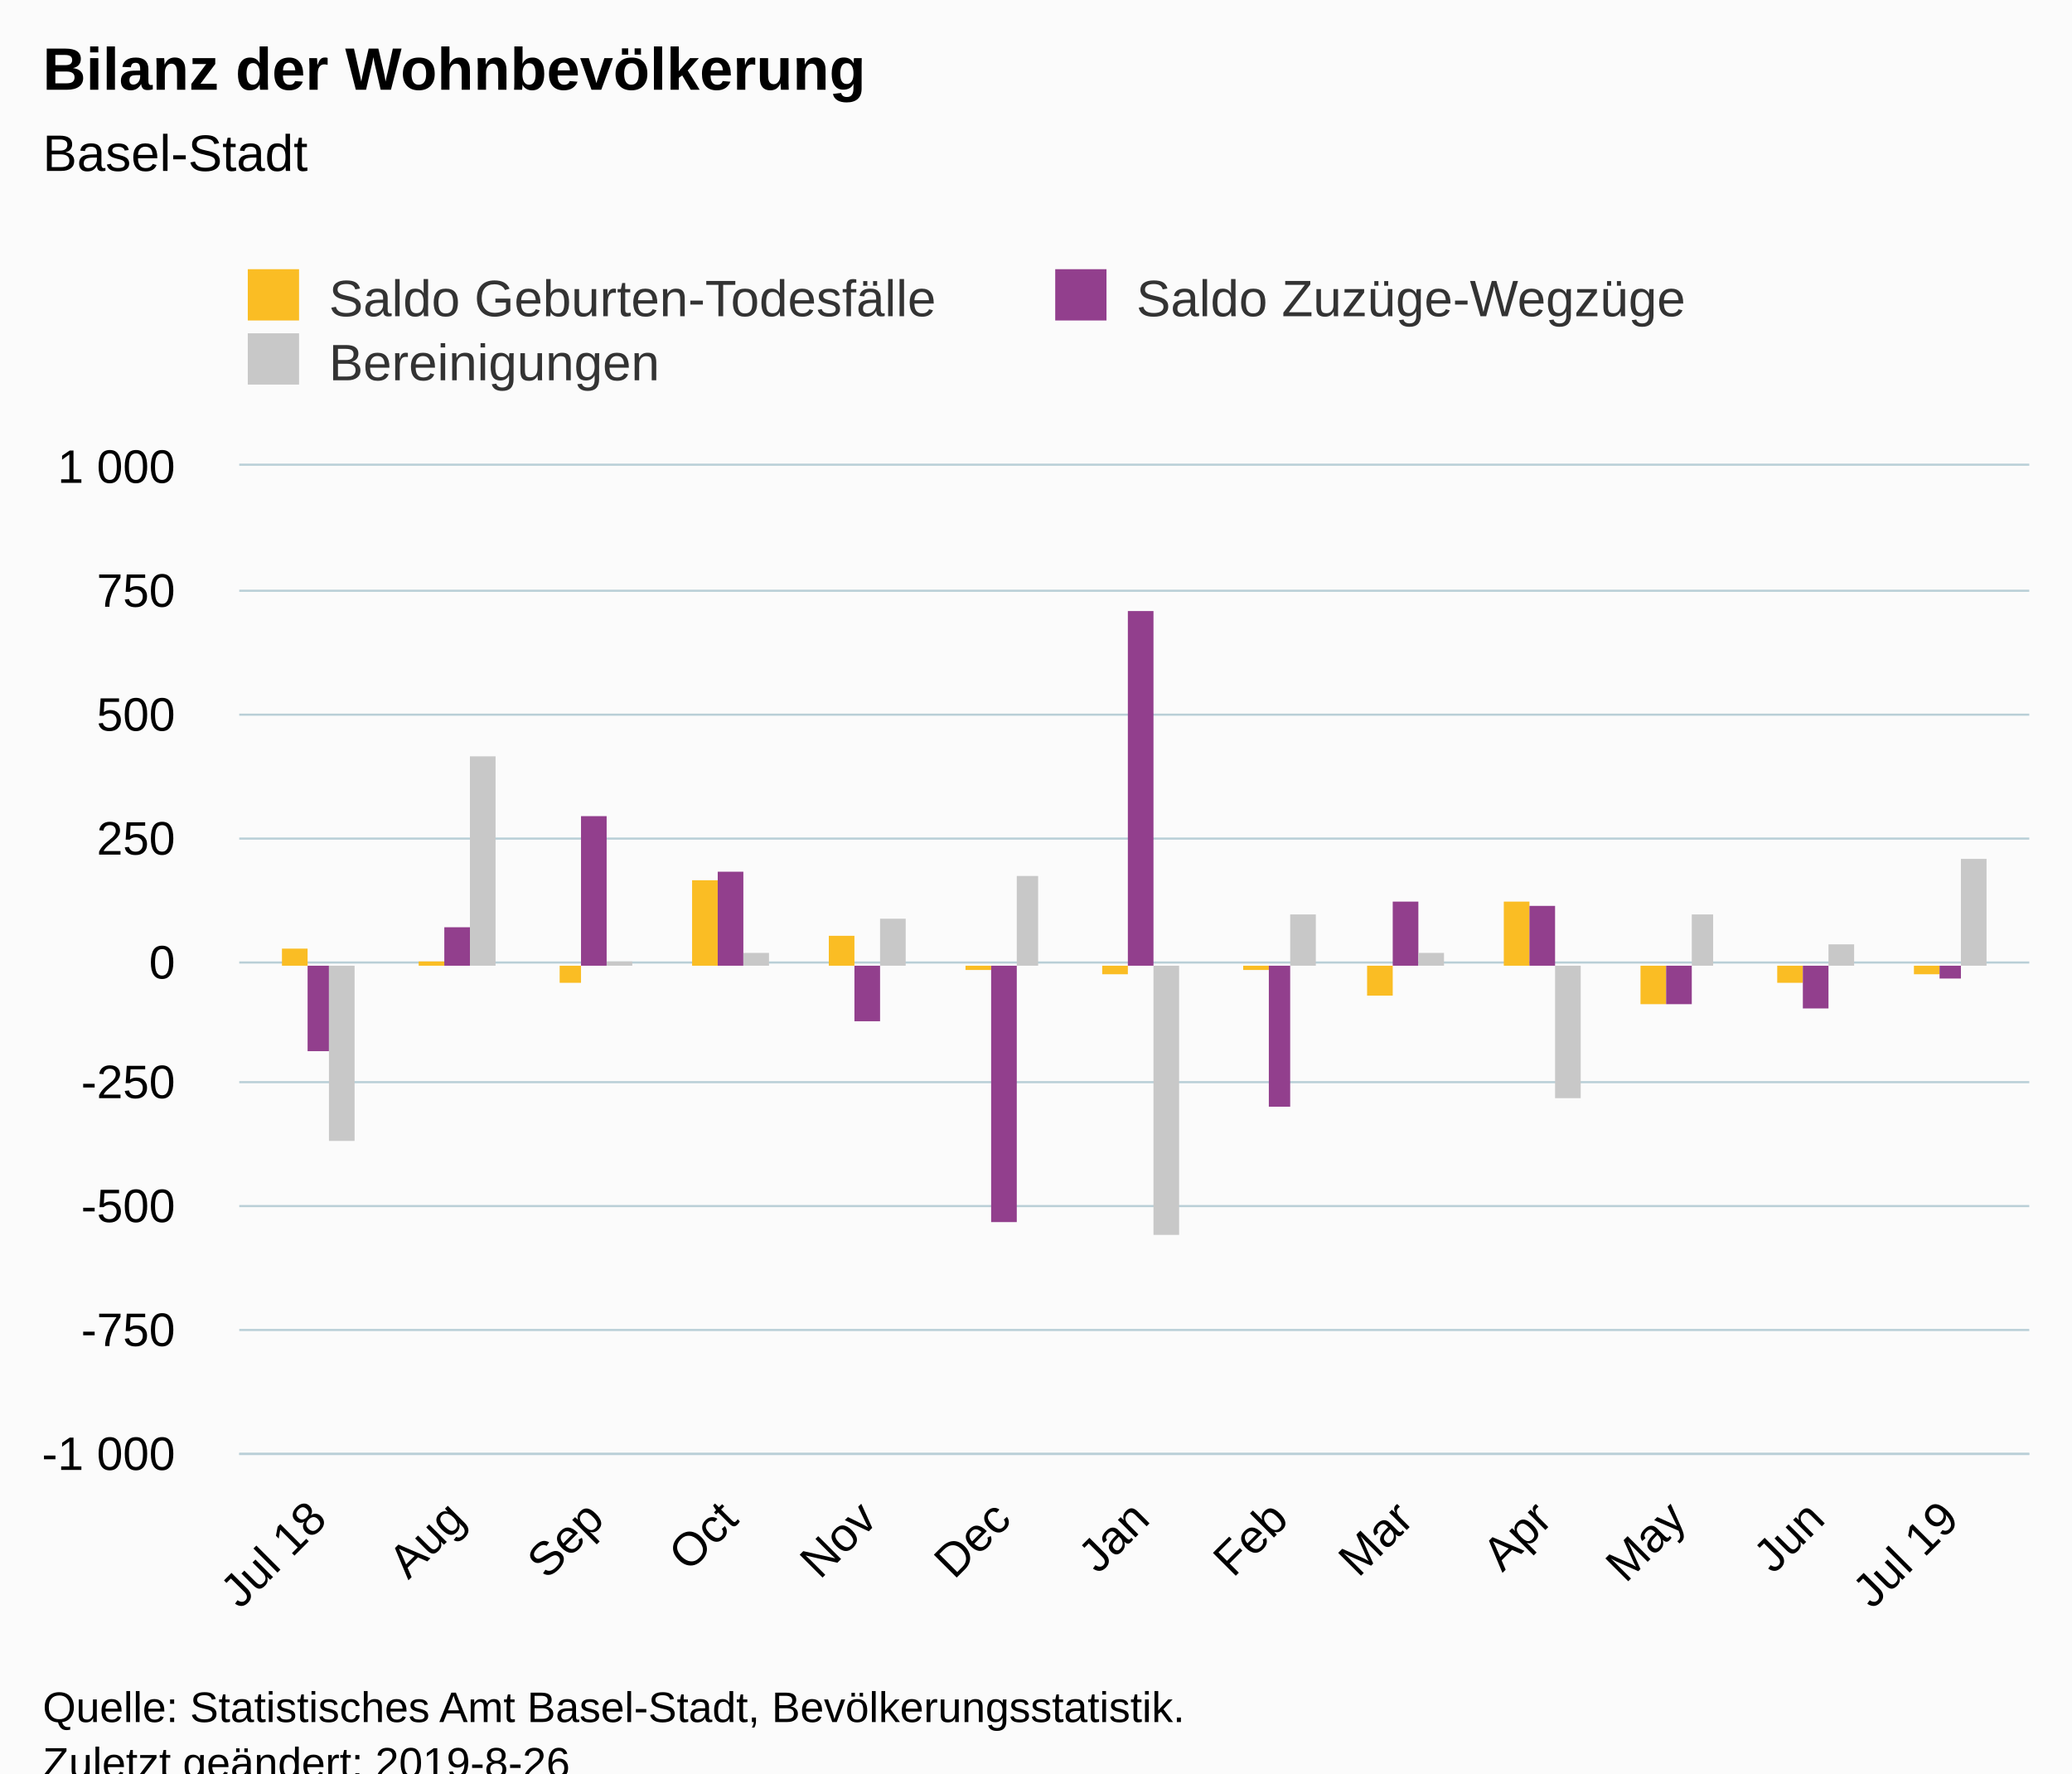
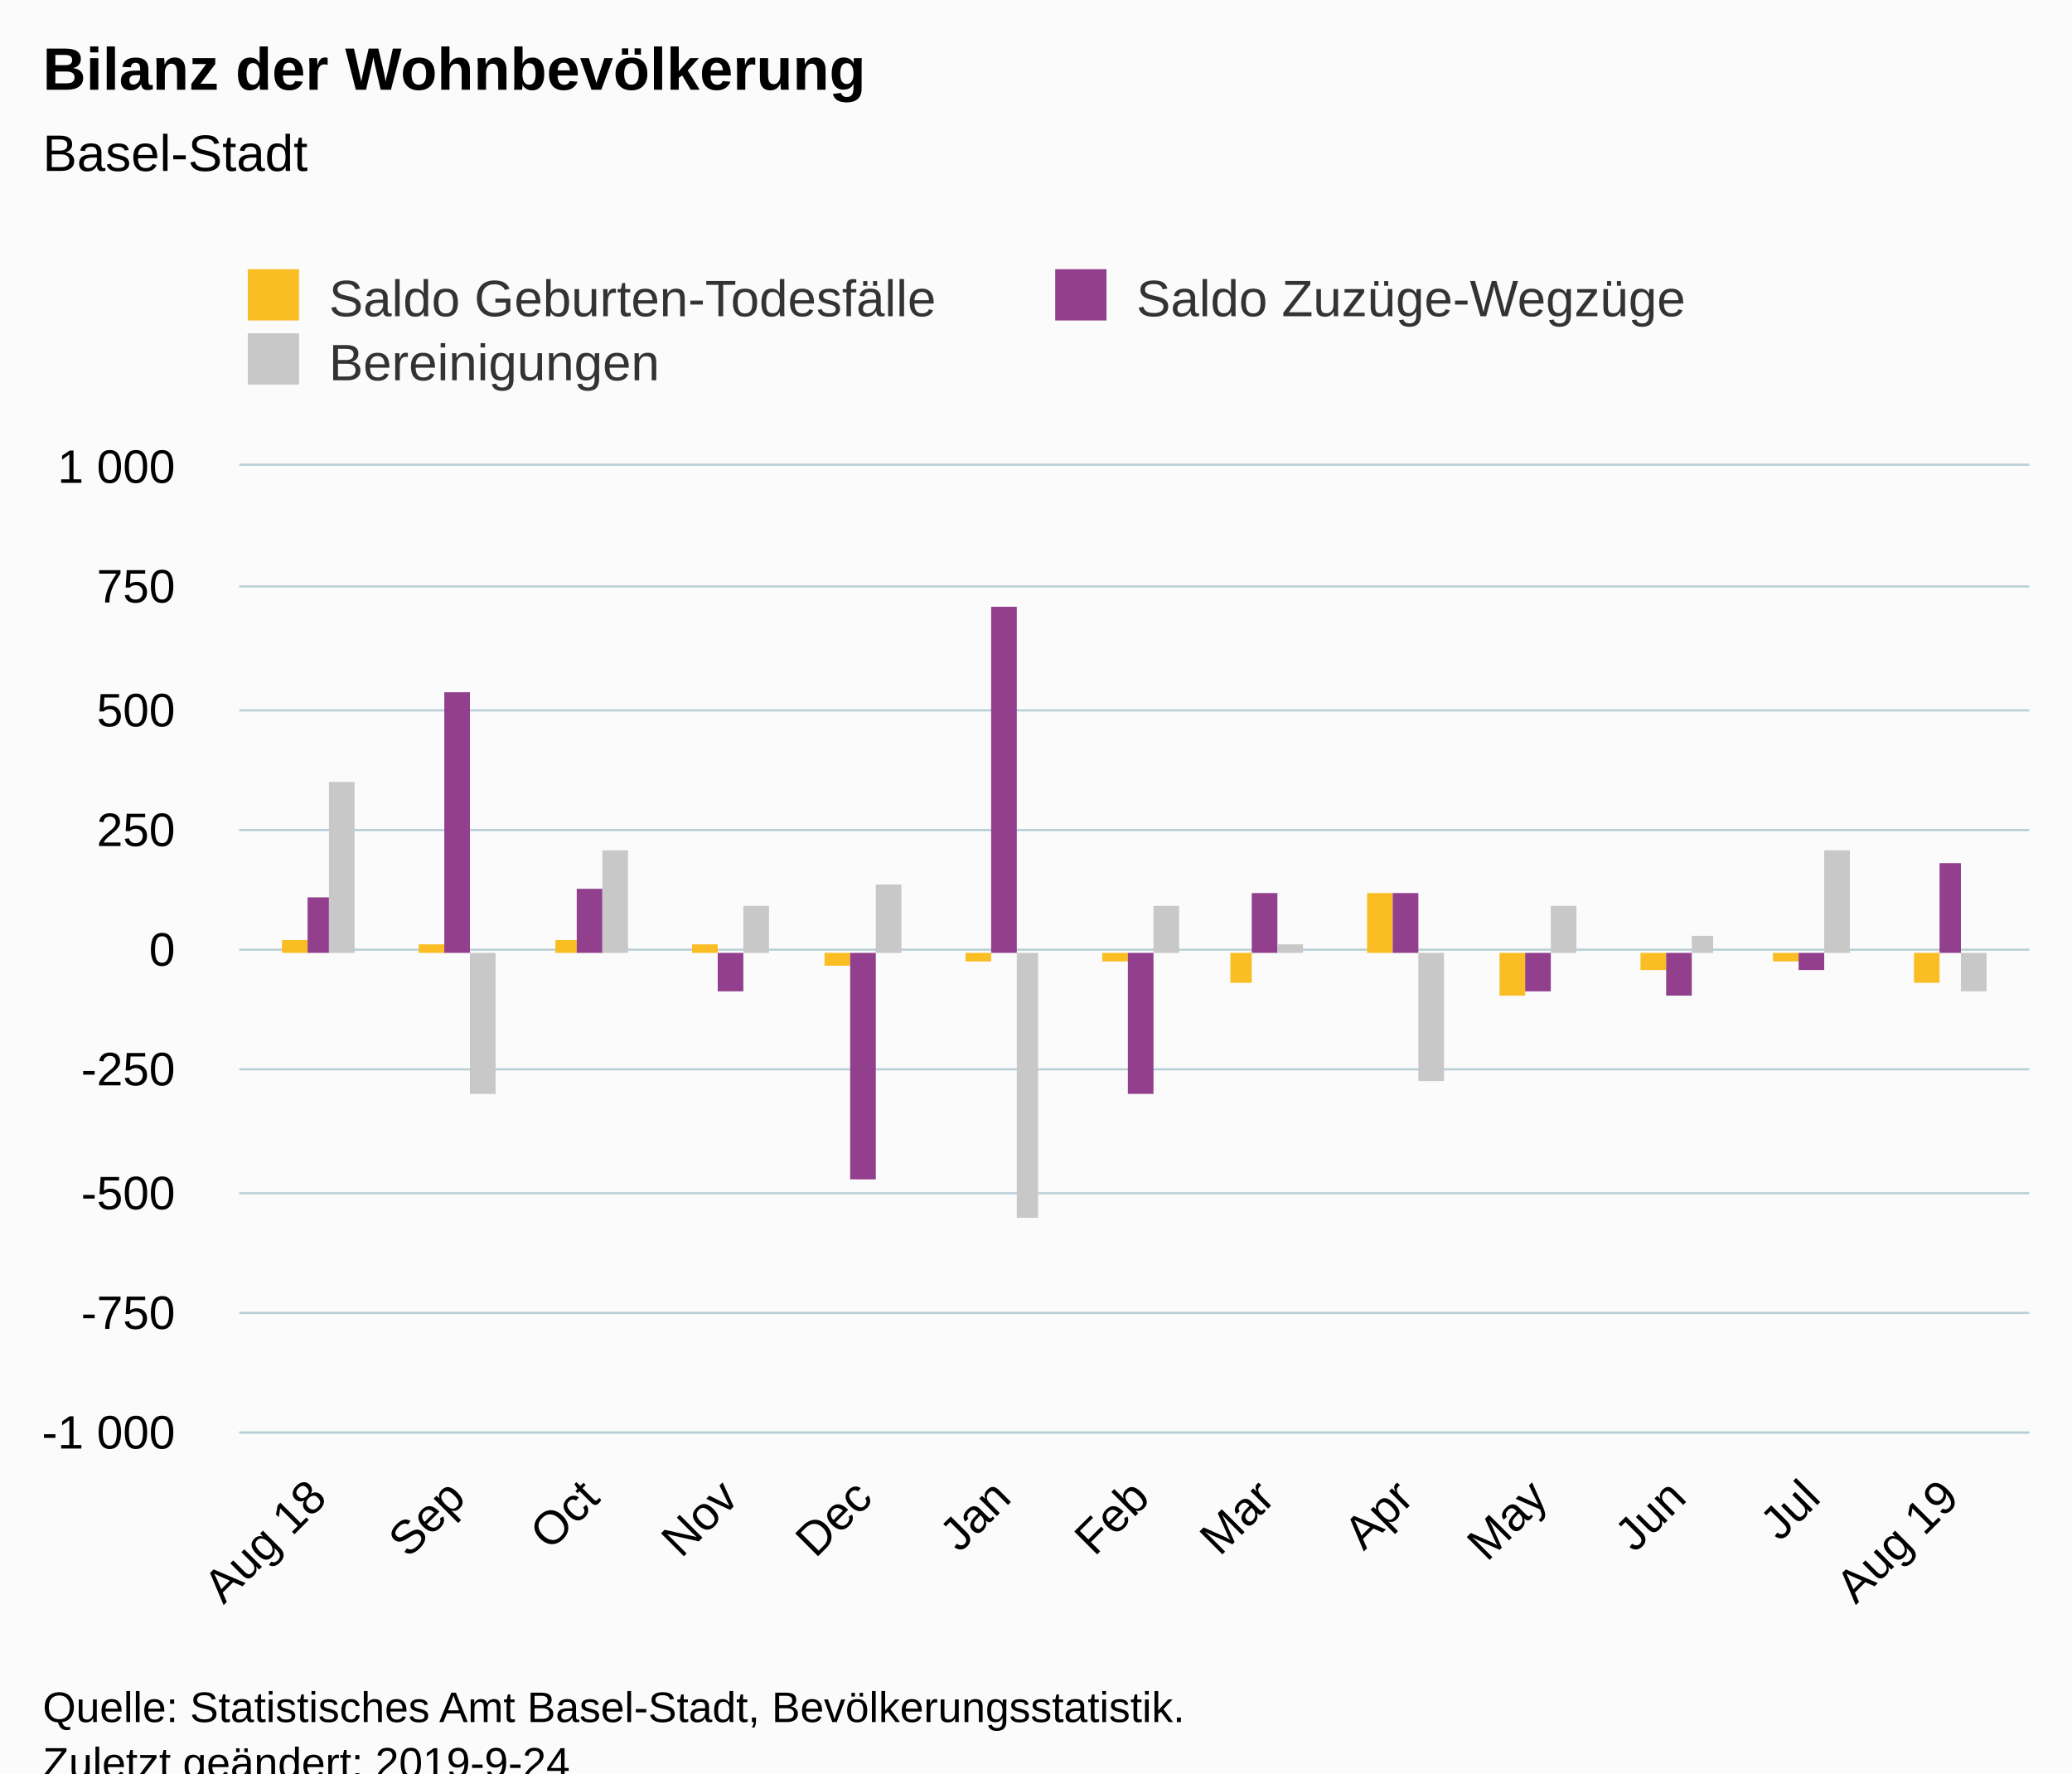
<svg xmlns="http://www.w3.org/2000/svg" version="1.1" class="highcharts-root" style="font-family:Arial;font-size:12px;" viewBox="0 0 485 415">
  <defs>
-     <clipPath id="highcharts-5lz7xrz-6">
-       <rect x="0" y="0" width="419" height="231" fill="none" />
+     <clipPath id="highcharts-vg7evou-6">
+       <rect x="0" y="0" width="419" height="226" fill="none" />
    </clipPath>
-     <clipPath id="highcharts-5lz7xrz-7">
-       <rect x="0" y="0" width="419" height="231" fill="none" />
+     <clipPath id="highcharts-vg7evou-7">
+       <rect x="0" y="0" width="419" height="226" fill="none" />
    </clipPath>
  </defs>
  <rect fill="#fbfbfb" class="highcharts-background" x="0" y="0" width="485" height="428" rx="0" ry="0" />
-   <rect fill="none" class="highcharts-plot-background" x="56" y="109" width="419" height="231" />
+   <rect fill="none" class="highcharts-plot-background" x="56" y="109" width="419" height="226" />
  <g class="highcharts-pane-group" data-z-index="0" />
  <g class="highcharts-grid highcharts-xaxis-grid " data-z-index="1">
-     <path fill="none" data-z-index="1" class="highcharts-grid-line" d="M 73.5 109 L 73.5 340" opacity="1" />
-     <path fill="none" data-z-index="1" class="highcharts-grid-line" d="M 106.5 109 L 106.5 340" opacity="1" />
-     <path fill="none" data-z-index="1" class="highcharts-grid-line" d="M 138.5 109 L 138.5 340" opacity="1" />
-     <path fill="none" data-z-index="1" class="highcharts-grid-line" d="M 170.5 109 L 170.5 340" opacity="1" />
-     <path fill="none" data-z-index="1" class="highcharts-grid-line" d="M 202.5 109 L 202.5 340" opacity="1" />
-     <path fill="none" data-z-index="1" class="highcharts-grid-line" d="M 234.5 109 L 234.5 340" opacity="1" />
-     <path fill="none" data-z-index="1" class="highcharts-grid-line" d="M 266.5 109 L 266.5 340" opacity="1" />
-     <path fill="none" data-z-index="1" class="highcharts-grid-line" d="M 298.5 109 L 298.5 340" opacity="1" />
-     <path fill="none" data-z-index="1" class="highcharts-grid-line" d="M 328.5 109 L 328.5 340" opacity="1" />
-     <path fill="none" data-z-index="1" class="highcharts-grid-line" d="M 360.5 109 L 360.5 340" opacity="1" />
-     <path fill="none" data-z-index="1" class="highcharts-grid-line" d="M 392.5 109 L 392.5 340" opacity="1" />
-     <path fill="none" data-z-index="1" class="highcharts-grid-line" d="M 424.5 109 L 424.5 340" opacity="1" />
-     <path fill="none" data-z-index="1" class="highcharts-grid-line" d="M 455.5 109 L 455.5 340" opacity="1" />
+     <path fill="none" data-z-index="1" class="highcharts-grid-line" d="M 73.5 109 L 73.5 335" opacity="1" />
+     <path fill="none" data-z-index="1" class="highcharts-grid-line" d="M 106.5 109 L 106.5 335" opacity="1" />
+     <path fill="none" data-z-index="1" class="highcharts-grid-line" d="M 137.5 109 L 137.5 335" opacity="1" />
+     <path fill="none" data-z-index="1" class="highcharts-grid-line" d="M 170.5 109 L 170.5 335" opacity="1" />
+     <path fill="none" data-z-index="1" class="highcharts-grid-line" d="M 201.5 109 L 201.5 335" opacity="1" />
+     <path fill="none" data-z-index="1" class="highcharts-grid-line" d="M 234.5 109 L 234.5 335" opacity="1" />
+     <path fill="none" data-z-index="1" class="highcharts-grid-line" d="M 266.5 109 L 266.5 335" opacity="1" />
+     <path fill="none" data-z-index="1" class="highcharts-grid-line" d="M 295.5 109 L 295.5 335" opacity="1" />
+     <path fill="none" data-z-index="1" class="highcharts-grid-line" d="M 328.5 109 L 328.5 335" opacity="1" />
+     <path fill="none" data-z-index="1" class="highcharts-grid-line" d="M 359.5 109 L 359.5 335" opacity="1" />
+     <path fill="none" data-z-index="1" class="highcharts-grid-line" d="M 392.5 109 L 392.5 335" opacity="1" />
+     <path fill="none" data-z-index="1" class="highcharts-grid-line" d="M 423.5 109 L 423.5 335" opacity="1" />
+     <path fill="none" data-z-index="1" class="highcharts-grid-line" d="M 455.5 109 L 455.5 335" opacity="1" />
  </g>
  <g class="highcharts-grid highcharts-yaxis-grid " data-z-index="1">
-     <path fill="none" stroke="#B9CFD7" stroke-width="0.5" data-z-index="1" class="highcharts-grid-line" d="M 56 340.25 L 475 340.25" opacity="1" />
-     <path fill="none" stroke="#B9CFD7" stroke-width="0.5" data-z-index="1" class="highcharts-grid-line" d="M 56 311.25 L 475 311.25" opacity="1" />
-     <path fill="none" stroke="#B9CFD7" stroke-width="0.5" data-z-index="1" class="highcharts-grid-line" d="M 56 282.25 L 475 282.25" opacity="1" />
-     <path fill="none" stroke="#B9CFD7" stroke-width="0.5" data-z-index="1" class="highcharts-grid-line" d="M 56 253.25 L 475 253.25" opacity="1" />
-     <path fill="none" stroke="#B9CFD7" stroke-width="0.5" data-z-index="1" class="highcharts-grid-line" d="M 56 225.25 L 475 225.25" opacity="1" />
-     <path fill="none" stroke="#B9CFD7" stroke-width="0.5" data-z-index="1" class="highcharts-grid-line" d="M 56 196.25 L 475 196.25" opacity="1" />
-     <path fill="none" stroke="#B9CFD7" stroke-width="0.5" data-z-index="1" class="highcharts-grid-line" d="M 56 167.25 L 475 167.25" opacity="1" />
-     <path fill="none" stroke="#B9CFD7" stroke-width="0.5" data-z-index="1" class="highcharts-grid-line" d="M 56 138.25 L 475 138.25" opacity="1" />
+     <path fill="none" stroke="#B9CFD7" stroke-width="0.5" data-z-index="1" class="highcharts-grid-line" d="M 56 335.25 L 475 335.25" opacity="1" />
+     <path fill="none" stroke="#B9CFD7" stroke-width="0.5" data-z-index="1" class="highcharts-grid-line" d="M 56 307.25 L 475 307.25" opacity="1" />
+     <path fill="none" stroke="#B9CFD7" stroke-width="0.5" data-z-index="1" class="highcharts-grid-line" d="M 56 279.25 L 475 279.25" opacity="1" />
+     <path fill="none" stroke="#B9CFD7" stroke-width="0.5" data-z-index="1" class="highcharts-grid-line" d="M 56 250.25 L 475 250.25" opacity="1" />
+     <path fill="none" stroke="#B9CFD7" stroke-width="0.5" data-z-index="1" class="highcharts-grid-line" d="M 56 222.25 L 475 222.25" opacity="1" />
+     <path fill="none" stroke="#B9CFD7" stroke-width="0.5" data-z-index="1" class="highcharts-grid-line" d="M 56 194.25 L 475 194.25" opacity="1" />
+     <path fill="none" stroke="#B9CFD7" stroke-width="0.5" data-z-index="1" class="highcharts-grid-line" d="M 56 166.25 L 475 166.25" opacity="1" />
+     <path fill="none" stroke="#B9CFD7" stroke-width="0.5" data-z-index="1" class="highcharts-grid-line" d="M 56 137.25 L 475 137.25" opacity="1" />
    <path fill="none" stroke="#B9CFD7" stroke-width="0.5" data-z-index="1" class="highcharts-grid-line" d="M 56 108.75 L 475 108.75" opacity="1" />
  </g>
-   <rect fill="none" class="highcharts-plot-border" data-z-index="1" x="56" y="109" width="419" height="231" />
+   <rect fill="none" class="highcharts-plot-border" data-z-index="1" x="56" y="109" width="419" height="226" />
  <g class="highcharts-axis highcharts-xaxis " data-z-index="2">
-     <path fill="none" class="highcharts-axis-line" stroke="#B9CFD7" stroke-width="0.5" data-z-index="7" d="M 56 340.25 L 475 340.25" />
+     <path fill="none" class="highcharts-axis-line" stroke="#B9CFD7" stroke-width="0.5" data-z-index="7" d="M 56 335.25 L 475 335.25" />
  </g>
  <g class="highcharts-axis highcharts-yaxis " data-z-index="2">
-     <path fill="none" class="highcharts-axis-line" data-z-index="7" d="M 56 109 L 56 340" />
+     <path fill="none" class="highcharts-axis-line" data-z-index="7" d="M 56 109 L 56 335" />
  </g>
  <g class="highcharts-series-group" data-z-index="3">
-     <g data-z-index="0.1" class="highcharts-series highcharts-series-0 highcharts-column-series " transform="translate(56,109) scale(1 1)" clip-path="url(#highcharts-5lz7xrz-7)">
-       <rect x="10" y="113" width="6" height="4" fill="#FABD24" class="highcharts-point" />
-       <rect x="42" y="116" width="6" height="1" fill="#FABD24" class="highcharts-point" />
-       <rect x="75" y="117" width="5" height="4" fill="#FABD24" class="highcharts-point highcharts-negative" />
-       <rect x="106" y="97" width="6" height="20" fill="#FABD24" class="highcharts-point" />
-       <rect x="138" y="110" width="6" height="7" fill="#FABD24" class="highcharts-point" />
-       <rect x="170" y="117" width="6" height="1" fill="#FABD24" class="highcharts-point highcharts-negative" />
-       <rect x="202" y="117" width="6" height="2" fill="#FABD24" class="highcharts-point highcharts-negative" />
-       <rect x="235" y="117" width="6" height="1" fill="#FABD24" class="highcharts-point highcharts-negative" />
-       <rect x="264" y="117" width="6" height="7" fill="#FABD24" class="highcharts-point highcharts-negative" />
-       <rect x="296" y="102" width="6" height="15" fill="#FABD24" class="highcharts-point" />
-       <rect x="328" y="117" width="6" height="9" fill="#FABD24" class="highcharts-point highcharts-negative" />
-       <rect x="360" y="117" width="6" height="4" fill="#FABD24" class="highcharts-point highcharts-negative" />
-       <rect x="392" y="117" width="6" height="2" fill="#FABD24" class="highcharts-point highcharts-negative" />
+     <g data-z-index="0.1" class="highcharts-series highcharts-series-0 highcharts-column-series " transform="translate(56,109) scale(1 1)" clip-path="url(#highcharts-vg7evou-7)">
+       <rect x="10" y="111" width="6" height="3" fill="#FABD24" class="highcharts-point" />
+       <rect x="42" y="112" width="6" height="2" fill="#FABD24" class="highcharts-point" />
+       <rect x="74" y="111" width="5" height="3" fill="#FABD24" class="highcharts-point" />
+       <rect x="106" y="112" width="6" height="2" fill="#FABD24" class="highcharts-point" />
+       <rect x="137" y="114" width="6" height="3" fill="#FABD24" class="highcharts-point highcharts-negative" />
+       <rect x="170" y="114" width="6" height="2" fill="#FABD24" class="highcharts-point highcharts-negative" />
+       <rect x="202" y="114" width="6" height="2" fill="#FABD24" class="highcharts-point highcharts-negative" />
+       <rect x="232" y="114" width="5" height="7" fill="#FABD24" class="highcharts-point highcharts-negative" />
+       <rect x="264" y="100" width="6" height="14" fill="#FABD24" class="highcharts-point" />
+       <rect x="295" y="114" width="6" height="10" fill="#FABD24" class="highcharts-point highcharts-negative" />
+       <rect x="328" y="114" width="6" height="4" fill="#FABD24" class="highcharts-point highcharts-negative" />
+       <rect x="359" y="114" width="6" height="2" fill="#FABD24" class="highcharts-point highcharts-negative" />
+       <rect x="392" y="114" width="6" height="7" fill="#FABD24" class="highcharts-point highcharts-negative" />
    </g>
    <g data-z-index="0.1" class="highcharts-markers highcharts-series-0 highcharts-column-series " transform="translate(56,109) scale(1 1)" clip-path="none" />
-     <g data-z-index="0.1" class="highcharts-series highcharts-series-1 highcharts-column-series " transform="translate(56,109) scale(1 1)" clip-path="url(#highcharts-5lz7xrz-7)">
-       <rect x="16" y="117" width="5" height="20" fill="#923F8D" class="highcharts-point highcharts-negative" />
-       <rect x="48" y="108" width="6" height="9" fill="#923F8D" class="highcharts-point" />
-       <rect x="80" y="82" width="6" height="35" fill="#923F8D" class="highcharts-point" />
-       <rect x="112" y="95" width="6" height="22" fill="#923F8D" class="highcharts-point" />
-       <rect x="144" y="117" width="6" height="13" fill="#923F8D" class="highcharts-point highcharts-negative" />
-       <rect x="176" y="117" width="6" height="60" fill="#923F8D" class="highcharts-point highcharts-negative" />
-       <rect x="208" y="34" width="6" height="83" fill="#923F8D" class="highcharts-point" />
-       <rect x="241" y="117" width="5" height="33" fill="#923F8D" class="highcharts-point highcharts-negative" />
-       <rect x="270" y="102" width="6" height="15" fill="#923F8D" class="highcharts-point" />
-       <rect x="302" y="103" width="6" height="14" fill="#923F8D" class="highcharts-point" />
-       <rect x="334" y="117" width="6" height="9" fill="#923F8D" class="highcharts-point highcharts-negative" />
-       <rect x="366" y="117" width="6" height="10" fill="#923F8D" class="highcharts-point highcharts-negative" />
-       <rect x="398" y="117" width="5" height="3" fill="#923F8D" class="highcharts-point highcharts-negative" />
+     <g data-z-index="0.1" class="highcharts-series highcharts-series-1 highcharts-column-series " transform="translate(56,109) scale(1 1)" clip-path="url(#highcharts-vg7evou-7)">
+       <rect x="16" y="101" width="5" height="13" fill="#923F8D" class="highcharts-point" />
+       <rect x="48" y="53" width="6" height="61" fill="#923F8D" class="highcharts-point" />
+       <rect x="79" y="99" width="6" height="15" fill="#923F8D" class="highcharts-point" />
+       <rect x="112" y="114" width="6" height="9" fill="#923F8D" class="highcharts-point highcharts-negative" />
+       <rect x="143" y="114" width="6" height="53" fill="#923F8D" class="highcharts-point highcharts-negative" />
+       <rect x="176" y="33" width="6" height="81" fill="#923F8D" class="highcharts-point" />
+       <rect x="208" y="114" width="6" height="33" fill="#923F8D" class="highcharts-point highcharts-negative" />
+       <rect x="237" y="100" width="6" height="14" fill="#923F8D" class="highcharts-point" />
+       <rect x="270" y="100" width="6" height="14" fill="#923F8D" class="highcharts-point" />
+       <rect x="301" y="114" width="6" height="9" fill="#923F8D" class="highcharts-point highcharts-negative" />
+       <rect x="334" y="114" width="6" height="10" fill="#923F8D" class="highcharts-point highcharts-negative" />
+       <rect x="365" y="114" width="6" height="4" fill="#923F8D" class="highcharts-point highcharts-negative" />
+       <rect x="398" y="93" width="5" height="21" fill="#923F8D" class="highcharts-point" />
    </g>
    <g data-z-index="0.1" class="highcharts-markers highcharts-series-1 highcharts-column-series " transform="translate(56,109) scale(1 1)" clip-path="none" />
-     <g data-z-index="0.1" class="highcharts-series highcharts-series-2 highcharts-column-series " transform="translate(56,109) scale(1 1)" clip-path="url(#highcharts-5lz7xrz-7)">
-       <rect x="21" y="117" width="6" height="41" fill="#C8C8C8" class="highcharts-point highcharts-negative" />
-       <rect x="54" y="68" width="6" height="49" fill="#C8C8C8" class="highcharts-point" />
-       <rect x="86" y="116" width="6" height="1" fill="#C8C8C8" class="highcharts-point" />
-       <rect x="118" y="114" width="6" height="3" fill="#C8C8C8" class="highcharts-point" />
-       <rect x="150" y="106" width="6" height="11" fill="#C8C8C8" class="highcharts-point" />
-       <rect x="182" y="96" width="5" height="21" fill="#C8C8C8" class="highcharts-point" />
-       <rect x="214" y="117" width="6" height="63" fill="#C8C8C8" class="highcharts-point highcharts-negative" />
-       <rect x="246" y="105" width="6" height="12" fill="#C8C8C8" class="highcharts-point" />
-       <rect x="276" y="114" width="6" height="3" fill="#C8C8C8" class="highcharts-point" />
-       <rect x="308" y="117" width="6" height="31" fill="#C8C8C8" class="highcharts-point highcharts-negative" />
-       <rect x="340" y="105" width="5" height="12" fill="#C8C8C8" class="highcharts-point" />
-       <rect x="372" y="112" width="6" height="5" fill="#C8C8C8" class="highcharts-point" />
-       <rect x="403" y="92" width="6" height="25" fill="#C8C8C8" class="highcharts-point" />
+     <g data-z-index="0.1" class="highcharts-series highcharts-series-2 highcharts-column-series " transform="translate(56,109) scale(1 1)" clip-path="url(#highcharts-vg7evou-7)">
+       <rect x="21" y="74" width="6" height="40" fill="#C8C8C8" class="highcharts-point" />
+       <rect x="54" y="114" width="6" height="33" fill="#C8C8C8" class="highcharts-point highcharts-negative" />
+       <rect x="85" y="90" width="6" height="24" fill="#C8C8C8" class="highcharts-point" />
+       <rect x="118" y="103" width="6" height="11" fill="#C8C8C8" class="highcharts-point" />
+       <rect x="149" y="98" width="6" height="16" fill="#C8C8C8" class="highcharts-point" />
+       <rect x="182" y="114" width="5" height="62" fill="#C8C8C8" class="highcharts-point highcharts-negative" />
+       <rect x="214" y="103" width="6" height="11" fill="#C8C8C8" class="highcharts-point" />
+       <rect x="243" y="112" width="6" height="2" fill="#C8C8C8" class="highcharts-point" />
+       <rect x="276" y="114" width="6" height="30" fill="#C8C8C8" class="highcharts-point highcharts-negative" />
+       <rect x="307" y="103" width="6" height="11" fill="#C8C8C8" class="highcharts-point" />
+       <rect x="340" y="110" width="5" height="4" fill="#C8C8C8" class="highcharts-point" />
+       <rect x="371" y="90" width="6" height="24" fill="#C8C8C8" class="highcharts-point" />
+       <rect x="403" y="114" width="6" height="9" fill="#C8C8C8" class="highcharts-point highcharts-negative" />
    </g>
    <g data-z-index="0.1" class="highcharts-markers highcharts-series-2 highcharts-column-series " transform="translate(56,109) scale(1 1)" clip-path="none" />
  </g>
  <text x="10" text-anchor="start" class="highcharts-title" data-z-index="4" style="color:#000000;font-size:14px;font-weight:bold;fill:#000000;" y="21">
    <tspan>Bilanz der Wohnbevölkerung</tspan>
  </text>
  <text x="10" text-anchor="start" class="highcharts-subtitle" data-z-index="4" style="color:#000000;font-size:12px;font-weight:normal;font-family:Arial;fill:#000000;" y="40">
    <tspan>Basel-Stadt</tspan>
  </text>
  <g class="highcharts-legend" data-z-index="7" transform="translate(48,56)">
    <rect fill="none" class="highcharts-legend-box" rx="0" ry="0" x="0" y="0" width="374" height="41" visibility="visible" />
    <g data-z-index="1">
      <g>
        <g class="highcharts-legend-item highcharts-column-series highcharts-color-undefined highcharts-series-0" data-z-index="1" transform="translate(8,3)">
          <text x="21" style="color:#333333;font-size:12px;font-weight:normal;cursor:pointer;fill:#333333;" text-anchor="start" data-z-index="2" y="15">
            <tspan>Saldo Geburten-Todesfälle</tspan>
          </text>
          <rect x="2" y="4" width="12" height="12" fill="#FABD24" class="highcharts-point" data-z-index="3" />
        </g>
        <g class="highcharts-legend-item highcharts-column-series highcharts-color-undefined highcharts-series-1" data-z-index="1" transform="translate(197,3)">
          <text x="21" y="15" style="color:#333333;font-size:12px;font-weight:normal;cursor:pointer;fill:#333333;" text-anchor="start" data-z-index="2">
            <tspan>Saldo Zuzüge-Wegzüge</tspan>
          </text>
          <rect x="2" y="4" width="12" height="12" fill="#923F8D" class="highcharts-point" data-z-index="3" />
        </g>
        <g class="highcharts-legend-item highcharts-column-series highcharts-color-undefined highcharts-series-2" data-z-index="1" transform="translate(8,18)">
          <text x="21" y="15" style="color:#333333;font-size:12px;font-weight:normal;cursor:pointer;fill:#333333;" text-anchor="start" data-z-index="2">
            <tspan>Bereinigungen</tspan>
          </text>
          <rect x="2" y="4" width="12" height="12" fill="#C8C8C8" class="highcharts-point" data-z-index="3" />
        </g>
      </g>
    </g>
  </g>
  <g class="highcharts-axis-labels highcharts-xaxis-labels " data-z-index="7">
-     <text x="76.98" style="color:#000000;cursor:default;font-size:11px;fill:#000000;" text-anchor="end" transform="translate(0,0) rotate(-45 76.98002 356)" y="356" opacity="1">
-       <tspan>Jul 18</tspan>
+     <text x="76.98" style="color:#000000;cursor:default;font-size:11px;fill:#000000;" text-anchor="end" transform="translate(0,0) rotate(-45 76.98002 351)" y="351" opacity="1">
+       <tspan>Aug 18</tspan>
    </text>
-     <text x="109.428" style="color:#000000;cursor:default;font-size:11px;fill:#000000;" text-anchor="end" transform="translate(0,0) rotate(-45 109.4282 356)" y="356" opacity="1">Aug</text>
-     <text x="141.876" style="color:#000000;cursor:default;font-size:11px;fill:#000000;" text-anchor="end" transform="translate(0,0) rotate(-45 141.8763 356)" y="356" opacity="1">Sep</text>
-     <text x="173.278" style="color:#000000;cursor:default;font-size:11px;fill:#000000;" text-anchor="end" transform="translate(0,0) rotate(-45 173.2778 356)" y="356" opacity="1">Oct</text>
-     <text x="205.726" style="color:#000000;cursor:default;font-size:11px;fill:#000000;" text-anchor="end" transform="translate(0,0) rotate(-45 205.726 356)" y="356" opacity="1">Nov</text>
-     <text x="237.127" style="color:#000000;cursor:default;font-size:11px;fill:#000000;" text-anchor="end" transform="translate(0,0) rotate(-45 237.1274 356)" y="356" opacity="1">Dec</text>
-     <text x="269.576" style="color:#000000;cursor:default;font-size:11px;fill:#000000;" text-anchor="end" transform="translate(0,0) rotate(-45 269.5756 356)" y="356" opacity="1">Jan</text>
-     <text x="302.024" style="color:#000000;cursor:default;font-size:11px;fill:#000000;" text-anchor="end" transform="translate(0,0) rotate(-45 302.0237 356)" y="356" opacity="1">Feb</text>
-     <text x="331.332" style="color:#000000;cursor:default;font-size:11px;fill:#000000;" text-anchor="end" transform="translate(0,0) rotate(-45 331.3318 356)" y="356" opacity="1">Mar</text>
-     <text x="363.78" style="color:#000000;cursor:default;font-size:11px;fill:#000000;" text-anchor="end" transform="translate(0,0) rotate(-45 363.7799 356)" y="356" opacity="1">Apr</text>
-     <text x="395.181" style="color:#000000;cursor:default;font-size:11px;fill:#000000;" text-anchor="end" transform="translate(0,0) rotate(-45 395.1814 356)" y="356" opacity="1">May</text>
-     <text x="427.63" style="color:#000000;cursor:default;font-size:11px;fill:#000000;" text-anchor="end" transform="translate(0,0) rotate(-45 427.6295 356)" y="356" opacity="1">Jun</text>
-     <text x="459.031" style="color:#000000;cursor:default;font-size:11px;fill:#000000;" text-anchor="end" transform="translate(0,0) rotate(-45 459.031 356)" y="356" opacity="1">
-       <tspan>Jul 19</tspan>
+     <text x="109.428" style="color:#000000;cursor:default;font-size:11px;fill:#000000;" text-anchor="end" transform="translate(0,0) rotate(-45 109.4282 351)" y="351" opacity="1">Sep</text>
+     <text x="140.83" style="color:#000000;cursor:default;font-size:11px;fill:#000000;" text-anchor="end" transform="translate(0,0) rotate(-45 140.8296 351)" y="351" opacity="1">Oct</text>
+     <text x="173.278" style="color:#000000;cursor:default;font-size:11px;fill:#000000;" text-anchor="end" transform="translate(0,0) rotate(-45 173.2778 351)" y="351" opacity="1">Nov</text>
+     <text x="204.679" style="color:#000000;cursor:default;font-size:11px;fill:#000000;" text-anchor="end" transform="translate(0,0) rotate(-45 204.6792 351)" y="351" opacity="1">Dec</text>
+     <text x="237.127" style="color:#000000;cursor:default;font-size:11px;fill:#000000;" text-anchor="end" transform="translate(0,0) rotate(-45 237.1274 351)" y="351" opacity="1">Jan</text>
+     <text x="269.576" style="color:#000000;cursor:default;font-size:11px;fill:#000000;" text-anchor="end" transform="translate(0,0) rotate(-45 269.5756 351)" y="351" opacity="1">Feb</text>
+     <text x="298.884" style="color:#000000;cursor:default;font-size:11px;fill:#000000;" text-anchor="end" transform="translate(0,0) rotate(-45 298.8836 351)" y="351" opacity="1">Mar</text>
+     <text x="331.332" style="color:#000000;cursor:default;font-size:11px;fill:#000000;" text-anchor="end" transform="translate(0,0) rotate(-45 331.3318 351)" y="351" opacity="1">Apr</text>
+     <text x="362.733" style="color:#000000;cursor:default;font-size:11px;fill:#000000;" text-anchor="end" transform="translate(0,0) rotate(-45 362.7332 351)" y="351" opacity="1">May</text>
+     <text x="395.181" style="color:#000000;cursor:default;font-size:11px;fill:#000000;" text-anchor="end" transform="translate(0,0) rotate(-45 395.1814 351)" y="351" opacity="1">Jun</text>
+     <text x="426.583" style="color:#000000;cursor:default;font-size:11px;fill:#000000;" text-anchor="end" transform="translate(0,0) rotate(-45 426.5828 351)" y="351" opacity="1">Jul</text>
+     <text x="459.031" style="color:#000000;cursor:default;font-size:11px;fill:#000000;" text-anchor="end" transform="translate(0,0) rotate(-45 459.031 351)" y="351" opacity="1">
+       <tspan>Aug 19</tspan>
    </text>
  </g>
  <g class="highcharts-axis-labels highcharts-yaxis-labels " data-z-index="7">
-     <text x="41" style="color:#000000;cursor:default;font-size:11px;fill:#000000;" text-anchor="end" transform="translate(0,0)" y="344" opacity="1">
+     <text x="41" style="color:#000000;cursor:default;font-size:11px;fill:#000000;" text-anchor="end" transform="translate(0,0)" y="339" opacity="1">
      <tspan>-1 000</tspan>
    </text>
-     <text x="41" style="color:#000000;cursor:default;font-size:11px;fill:#000000;" text-anchor="end" transform="translate(0,0)" y="315" opacity="1">-750</text>
-     <text x="41" style="color:#000000;cursor:default;font-size:11px;fill:#000000;" text-anchor="end" transform="translate(0,0)" y="286" opacity="1">-500</text>
-     <text x="41" style="color:#000000;cursor:default;font-size:11px;fill:#000000;" text-anchor="end" transform="translate(0,0)" y="257" opacity="1">-250</text>
-     <text x="41" style="color:#000000;cursor:default;font-size:11px;fill:#000000;" text-anchor="end" transform="translate(0,0)" y="229" opacity="1">0</text>
-     <text x="41" style="color:#000000;cursor:default;font-size:11px;fill:#000000;" text-anchor="end" transform="translate(0,0)" y="200" opacity="1">250</text>
-     <text x="41" style="color:#000000;cursor:default;font-size:11px;fill:#000000;" text-anchor="end" transform="translate(0,0)" y="171" opacity="1">500</text>
-     <text x="41" style="color:#000000;cursor:default;font-size:11px;fill:#000000;" text-anchor="end" transform="translate(0,0)" y="142" opacity="1">750</text>
+     <text x="41" style="color:#000000;cursor:default;font-size:11px;fill:#000000;" text-anchor="end" transform="translate(0,0)" y="311" opacity="1">-750</text>
+     <text x="41" style="color:#000000;cursor:default;font-size:11px;fill:#000000;" text-anchor="end" transform="translate(0,0)" y="283" opacity="1">-500</text>
+     <text x="41" style="color:#000000;cursor:default;font-size:11px;fill:#000000;" text-anchor="end" transform="translate(0,0)" y="254" opacity="1">-250</text>
+     <text x="41" style="color:#000000;cursor:default;font-size:11px;fill:#000000;" text-anchor="end" transform="translate(0,0)" y="226" opacity="1">0</text>
+     <text x="41" style="color:#000000;cursor:default;font-size:11px;fill:#000000;" text-anchor="end" transform="translate(0,0)" y="198" opacity="1">250</text>
+     <text x="41" style="color:#000000;cursor:default;font-size:11px;fill:#000000;" text-anchor="end" transform="translate(0,0)" y="170" opacity="1">500</text>
+     <text x="41" style="color:#000000;cursor:default;font-size:11px;fill:#000000;" text-anchor="end" transform="translate(0,0)" y="141" opacity="1">750</text>
    <text x="41" style="color:#000000;cursor:default;font-size:11px;fill:#000000;" text-anchor="end" transform="translate(0,0)" y="113" opacity="1">
      <tspan>1 000</tspan>
    </text>
  </g>
  <text x="10" class="highcharts-credits" text-anchor="start" data-z-index="8" style="cursor:default;color:#000000;font-size:10px;fill:#000000;" y="403">
    <tspan>Quelle: Statistisches Amt Basel-Stadt, Bevölkerungsstatistik.</tspan>
-     <tspan x="10" dy="13">Zuletzt geändert: 2019-8-26</tspan>
+     <tspan x="10" dy="13">Zuletzt geändert: 2019-9-24</tspan>
  </text>
</svg>
